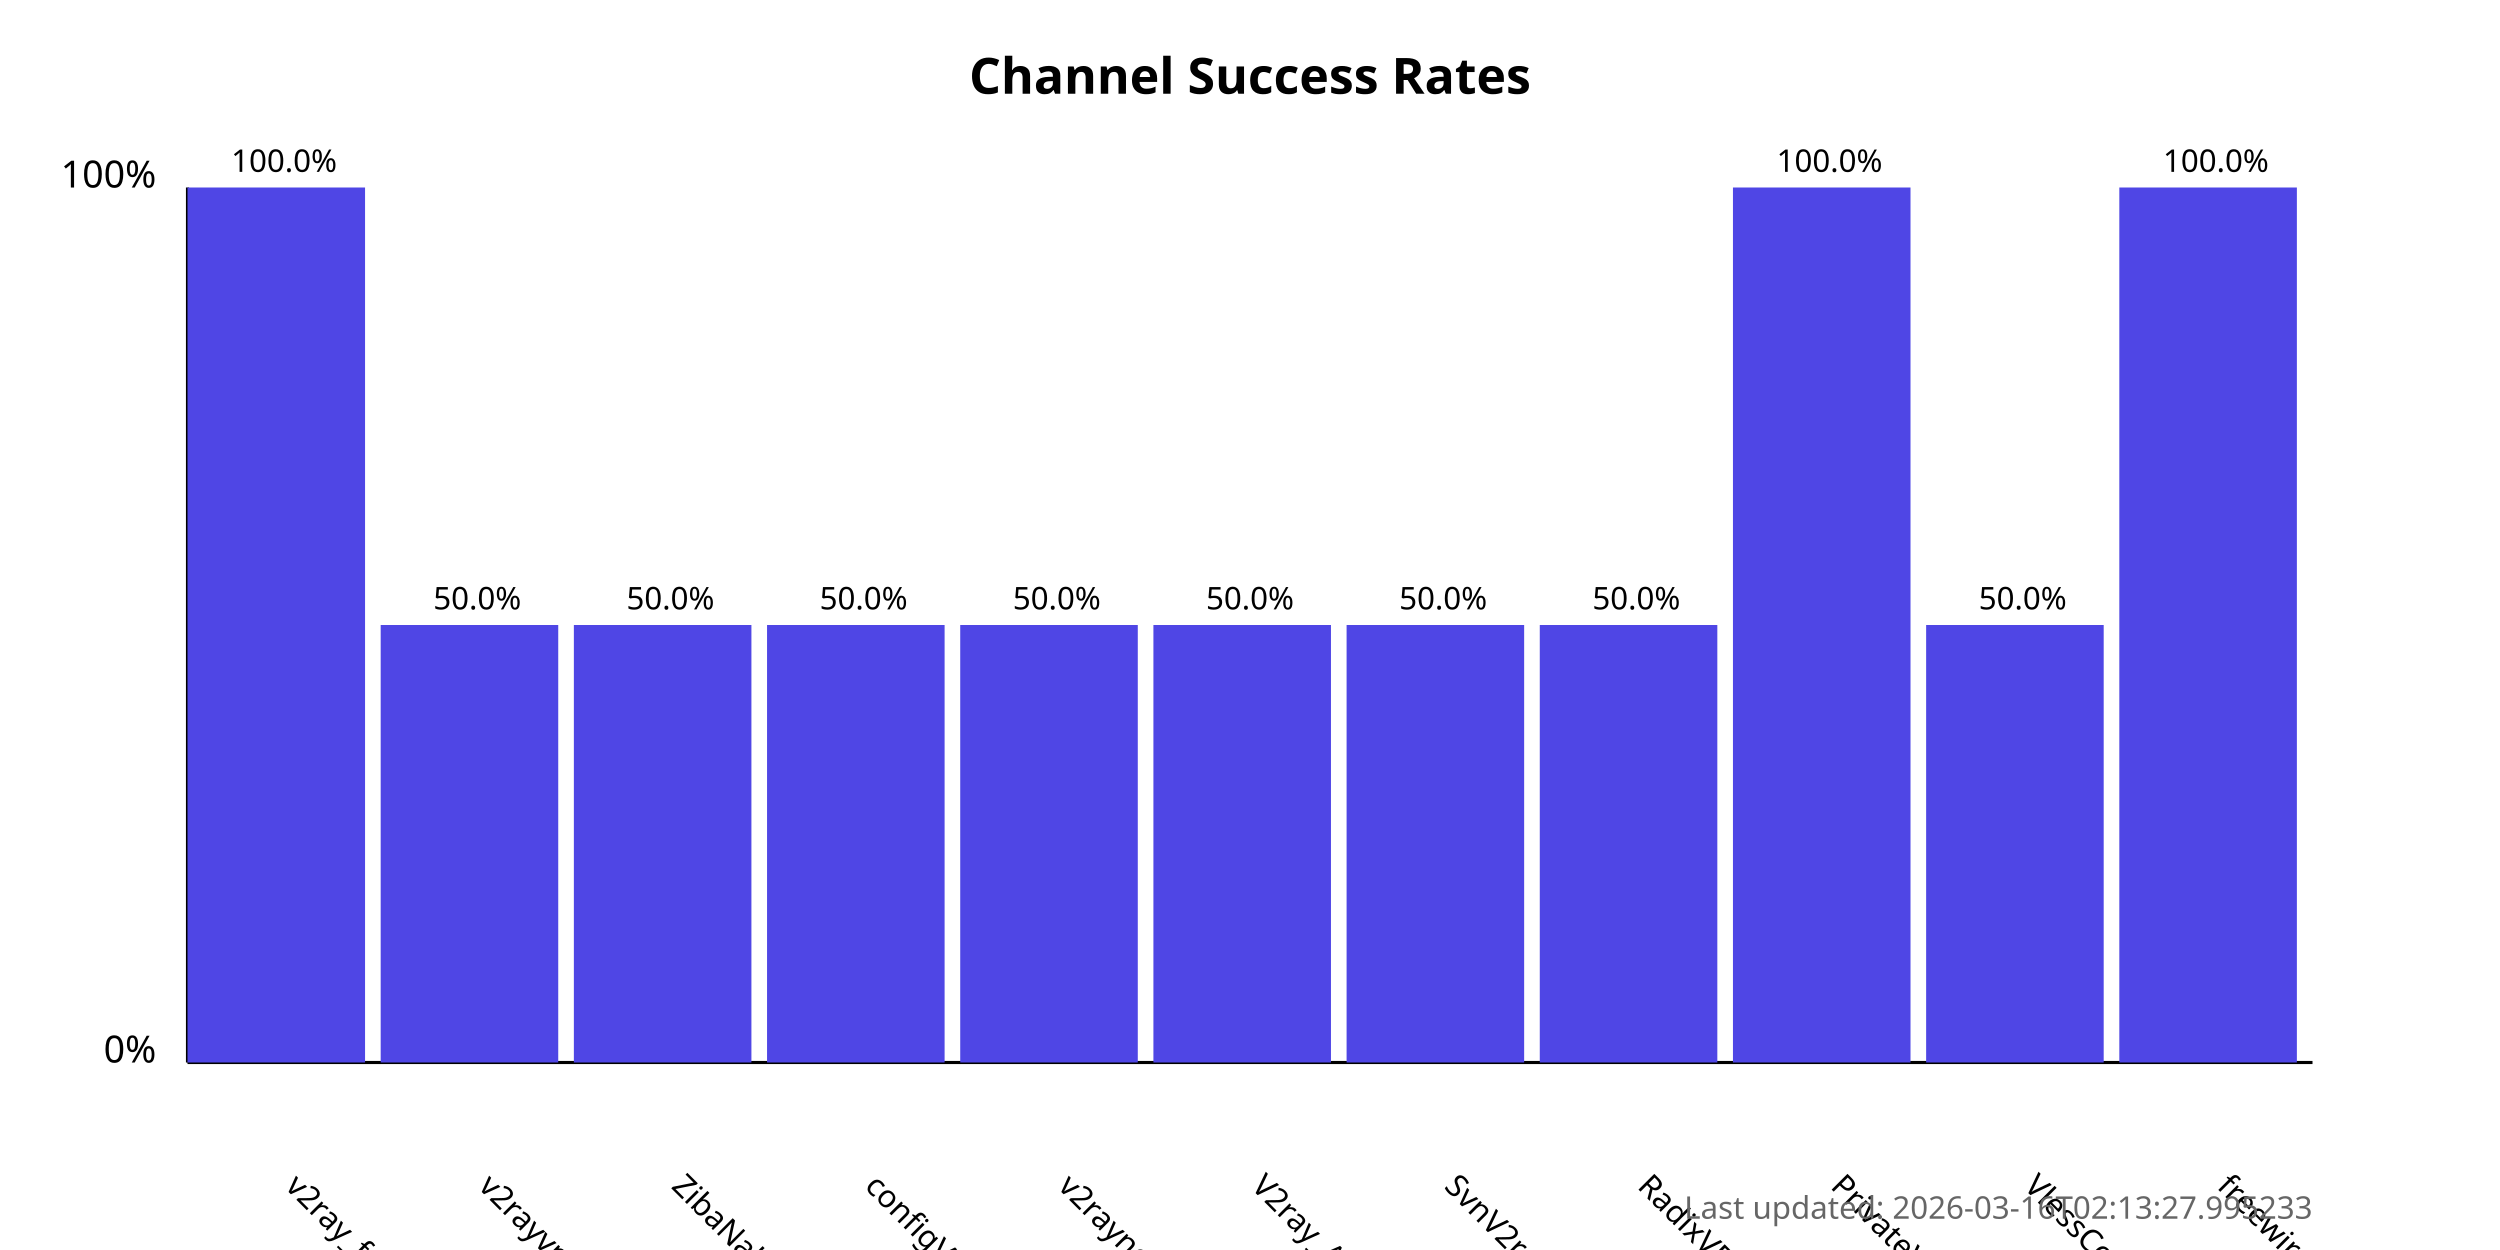
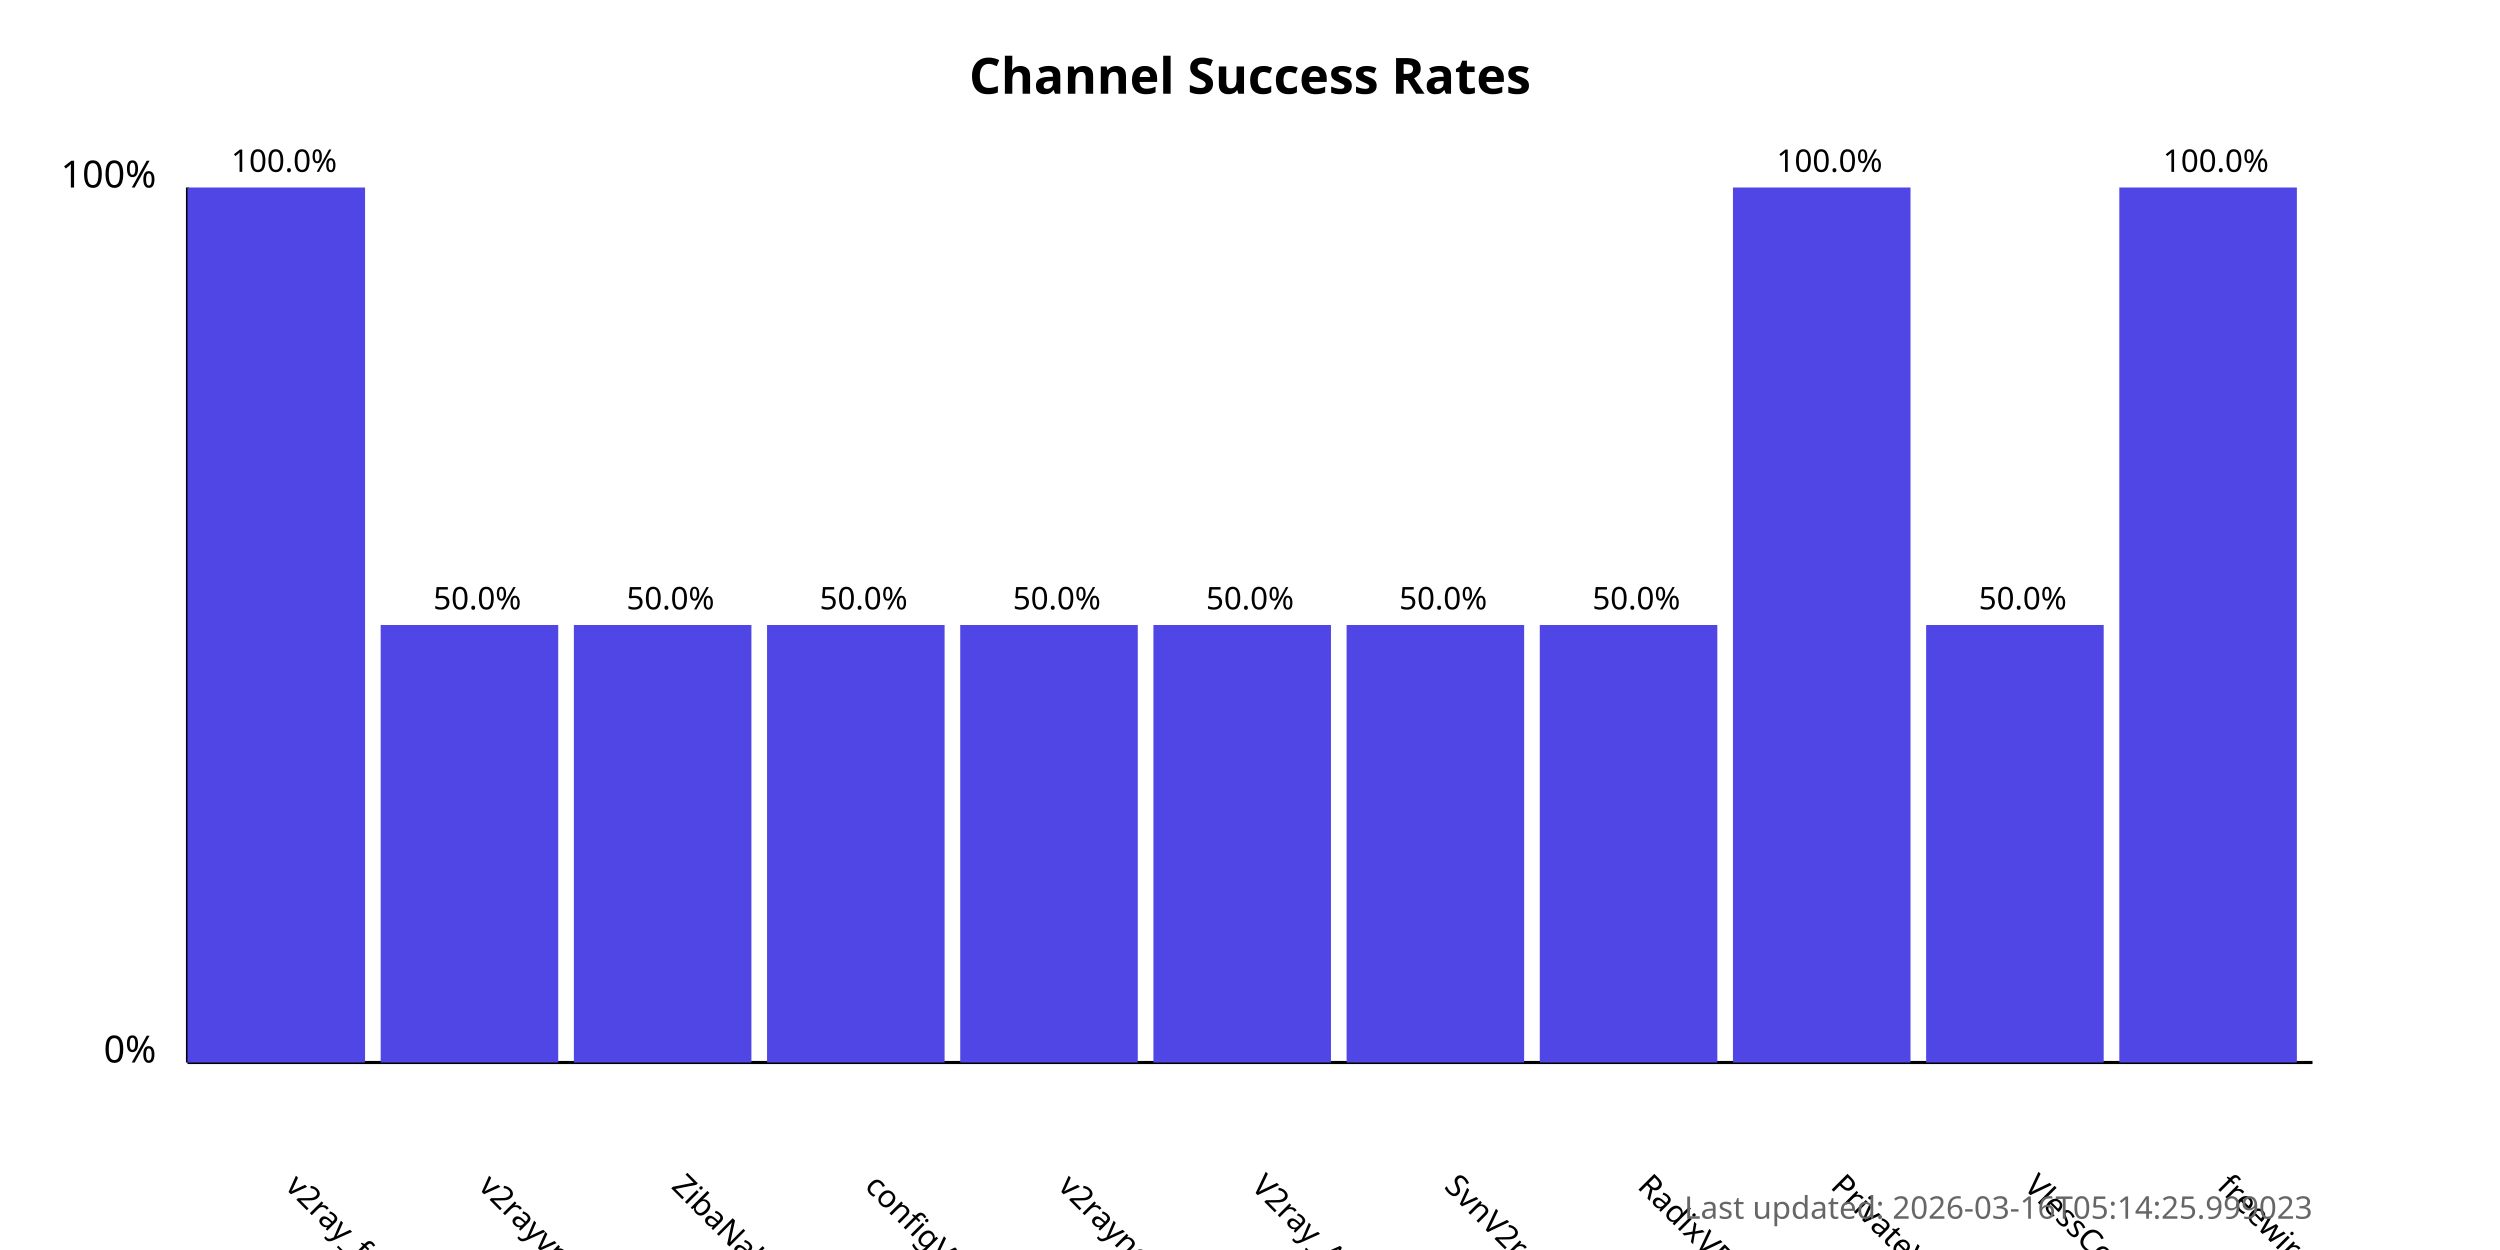
<svg xmlns="http://www.w3.org/2000/svg" width="800" height="400">
  <style>
            .chart-title { font: bold 16px sans-serif; }
            .axis-label { font: 12px sans-serif; }
            .tick-label { font: 10px sans-serif; }
            .bar { fill: #4f46e5; }
            .bar:hover { fill: #6366f1; }
            .timestamp { font: 10px sans-serif; fill: #666; }
        </style>
  <text x="400.0" y="30" text-anchor="middle" class="chart-title">
            Channel Success Rates
        </text>
  <line x1="60" y1="340" x2="60" y2="60" stroke="black" stroke-width="1" />
  <line x1="60" y1="340" x2="740" y2="340" stroke="black" stroke-width="1" />
  <text x="50" y="340" text-anchor="end" class="axis-label">0%</text>
  <text x="50" y="60" text-anchor="end" class="axis-label">100%</text>
  <g>
    <rect x="60" y="60.0" width="56.818" height="280.0" class="bar" />
    <text x="90.909" y="380" transform="rotate(45, 90.90909, 380)" text-anchor="start" class="tick-label">
                v2ray_free_conf
            </text>
    <text x="90.909" y="55.0" text-anchor="middle" class="tick-label">
                100.0%
            </text>
  </g>
  <g>
    <rect x="121.818" y="200.0" width="56.818" height="140.0" class="bar" />
    <text x="152.727" y="380" transform="rotate(45, 152.7273, 380)" text-anchor="start" class="tick-label">
                v2rayvpno
            </text>
    <text x="152.727" y="195.0" text-anchor="middle" class="tick-label">
                50.0%
            </text>
  </g>
  <g>
    <rect x="183.636" y="200.0" width="56.818" height="140.0" class="bar" />
    <text x="214.545" y="380" transform="rotate(45, 214.5455, 380)" text-anchor="start" class="tick-label">
                ZibaNabz
            </text>
    <text x="214.545" y="195.0" text-anchor="middle" class="tick-label">
                50.0%
            </text>
  </g>
  <g>
    <rect x="245.455" y="200.0" width="56.818" height="140.0" class="bar" />
    <text x="276.364" y="380" transform="rotate(45, 276.3636, 380)" text-anchor="start" class="tick-label">
                configV2rayForFree
            </text>
    <text x="276.364" y="195.0" text-anchor="middle" class="tick-label">
                50.0%
            </text>
  </g>
  <g>
    <rect x="307.273" y="200.0" width="56.818" height="140.0" class="bar" />
    <text x="338.182" y="380" transform="rotate(45, 338.1818, 380)" text-anchor="start" class="tick-label">
                v2rayngvpn
            </text>
    <text x="338.182" y="195.0" text-anchor="middle" class="tick-label">
                50.0%
            </text>
  </g>
  <g>
    <rect x="369.091" y="200.0" width="56.818" height="140.0" class="bar" />
    <text x="400.0" y="380" transform="rotate(45, 400.0, 380)" text-anchor="start" class="tick-label">
                V2ray_Alpha
            </text>
    <text x="400.0" y="195.0" text-anchor="middle" class="tick-label">
                50.0%
            </text>
  </g>
  <g>
    <rect x="430.909" y="200.0" width="56.818" height="140.0" class="bar" />
    <text x="461.818" y="380" transform="rotate(45, 461.8182, 380)" text-anchor="start" class="tick-label">
                SvnV2ray
            </text>
    <text x="461.818" y="195.0" text-anchor="middle" class="tick-label">
                50.0%
            </text>
  </g>
  <g>
    <rect x="492.727" y="200.0" width="56.818" height="140.0" class="bar" />
    <text x="523.636" y="380" transform="rotate(45, 523.6364, 380)" text-anchor="start" class="tick-label">
                RadixVPN
            </text>
    <text x="523.636" y="195.0" text-anchor="middle" class="tick-label">
                50.0%
            </text>
  </g>
  <g>
    <rect x="554.545" y="60.0" width="56.818" height="280.0" class="bar" />
    <text x="585.455" y="380" transform="rotate(45, 585.4545, 380)" text-anchor="start" class="tick-label">
                PrivateVPNs
            </text>
    <text x="585.455" y="55.0" text-anchor="middle" class="tick-label">
                100.0%
            </text>
  </g>
  <g>
    <rect x="616.364" y="200.0" width="56.818" height="140.0" class="bar" />
    <text x="647.273" y="380" transform="rotate(45, 647.2727, 380)" text-anchor="start" class="tick-label">
                VlessConfig
            </text>
    <text x="647.273" y="195.0" text-anchor="middle" class="tick-label">
                50.0%
            </text>
  </g>
  <g>
    <rect x="678.182" y="60.0" width="56.818" height="280.0" class="bar" />
    <text x="709.091" y="380" transform="rotate(45, 709.0909, 380)" text-anchor="start" class="tick-label">
                freewireguard
            </text>
    <text x="709.091" y="55.0" text-anchor="middle" class="tick-label">
                100.0%
            </text>
  </g>
  <text x="740" y="390" text-anchor="end" class="timestamp">
-             Last updated: 2026-03-16T02:13:27.995233
+             Last updated: 2026-03-16T05:14:25.999023
        </text>
</svg>
